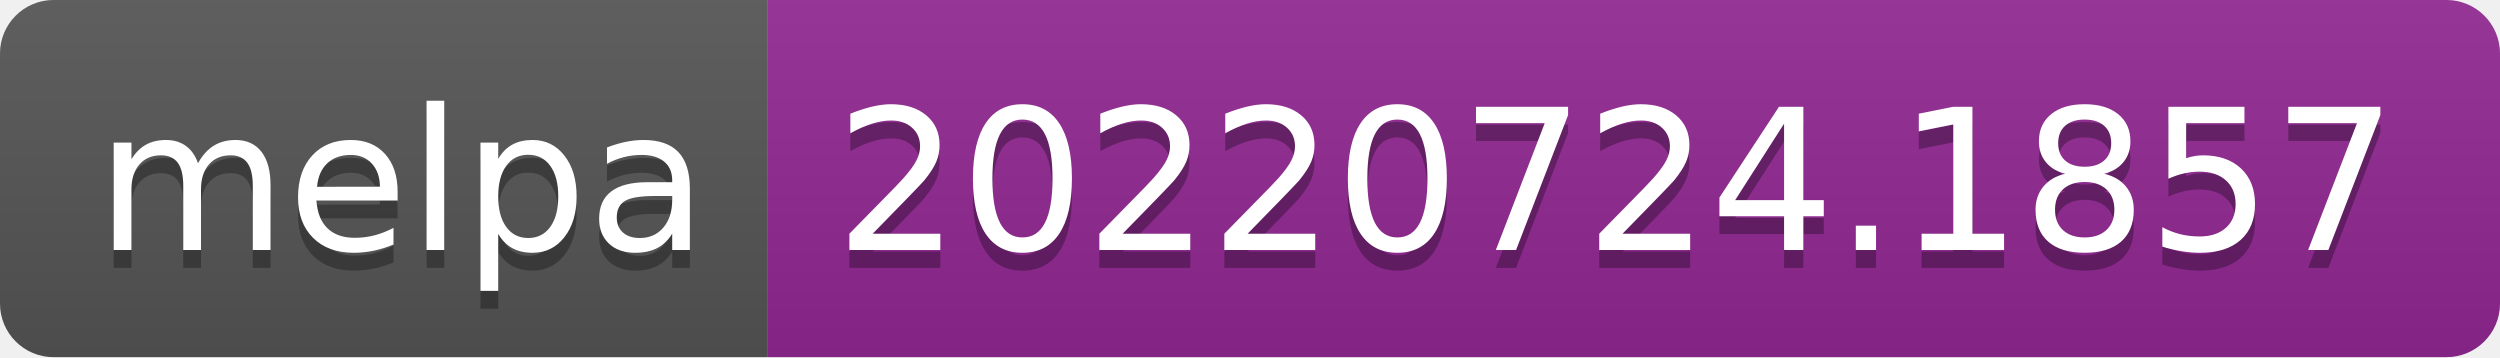
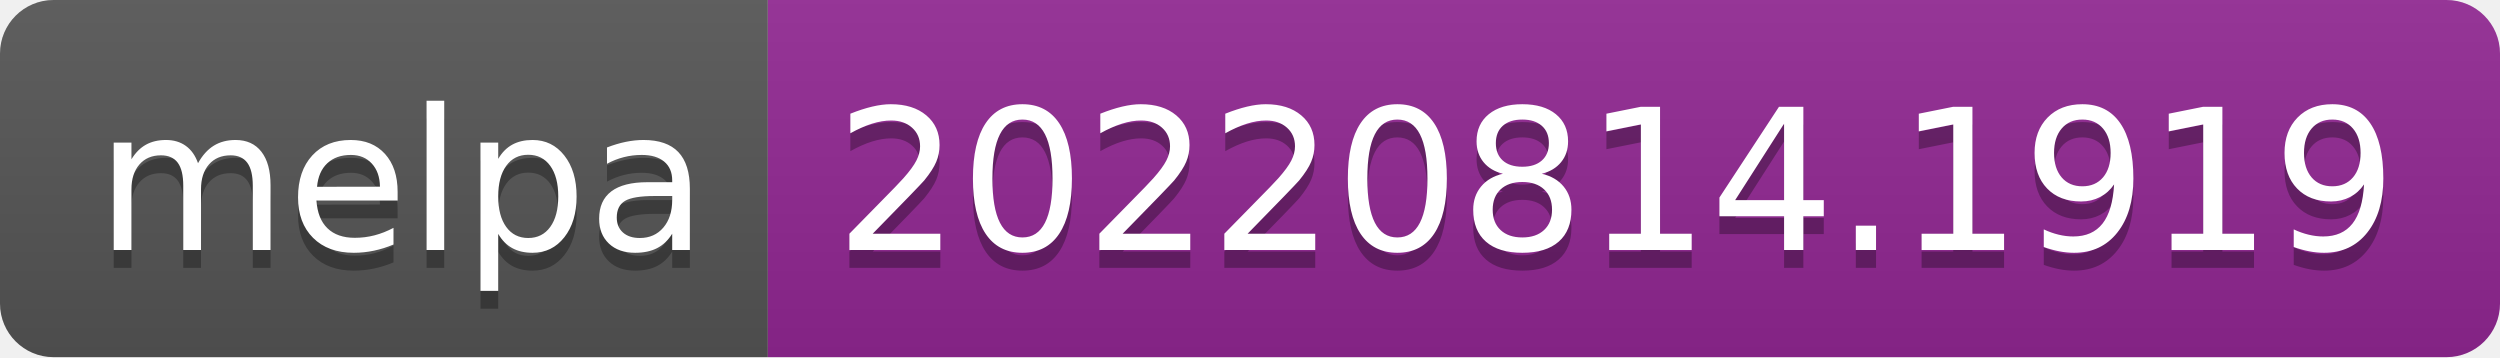
- <svg xmlns="http://www.w3.org/2000/svg" width="140" height="20" role="img" aria-label="melpa: 20220724.1857">
+ <svg xmlns="http://www.w3.org/2000/svg" width="140" height="20" role="img" aria-label="melpa: 20220814.1919">
  <linearGradient id="s" x2="0" y2="100%">
    <stop offset="0" stop-color="#bbb" stop-opacity=".1" />
    <stop offset="1" stop-opacity=".1" />
  </linearGradient>
  <clipPath id="r">
    <rect width="140" height="20" rx="3" fill="#fff" />
  </clipPath>
  <g clip-path="url(#r)">
    <rect width="43" height="20" fill="#555" />
    <rect x="43" width="97" height="20" fill="#922793" />
    <rect width="140" height="20" fill="url(#s)" />
  </g>
  <g fill="#fff" text-anchor="middle" font-family="Verdana,Geneva,DejaVu Sans,sans-serif" text-rendering="geometricPrecision" font-size="110">
    <text aria-hidden="true" x="225" y="150" fill="#010101" fill-opacity=".3" transform="scale(.1)" textLength="330">melpa</text>
    <text x="225" y="140" transform="scale(.1)" fill="#fff" textLength="330">melpa</text>
-     <text aria-hidden="true" x="905" y="150" fill="#010101" fill-opacity=".3" transform="scale(.1)" textLength="870">20220724.1857</text>
-     <text x="905" y="140" transform="scale(.1)" fill="#fff" textLength="870">20220724.1857</text>
+     <text aria-hidden="true" x="905" y="150" fill="#010101" fill-opacity=".3" transform="scale(.1)" textLength="870">20220814.1919</text>
+     <text x="905" y="140" transform="scale(.1)" fill="#fff" textLength="870">20220814.1919</text>
  </g>
</svg>
